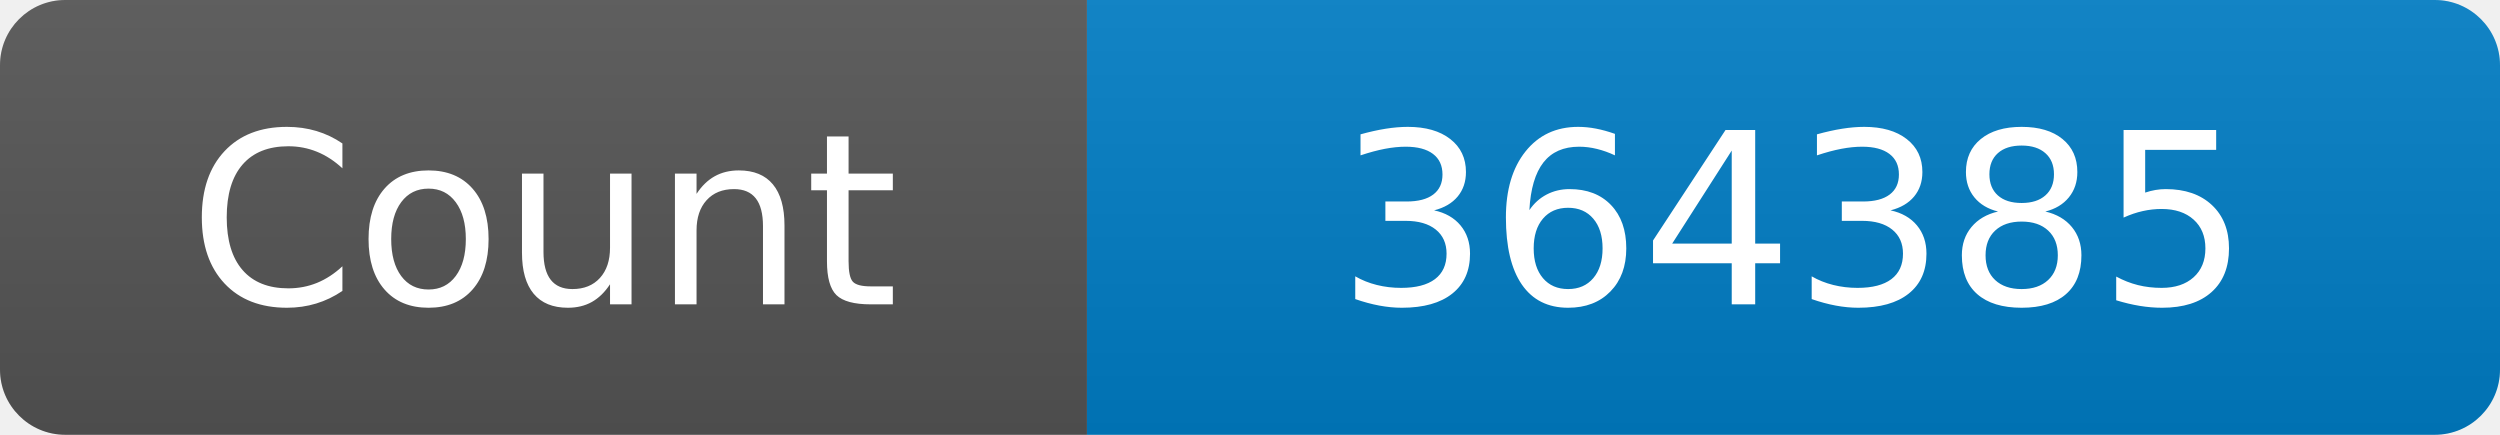
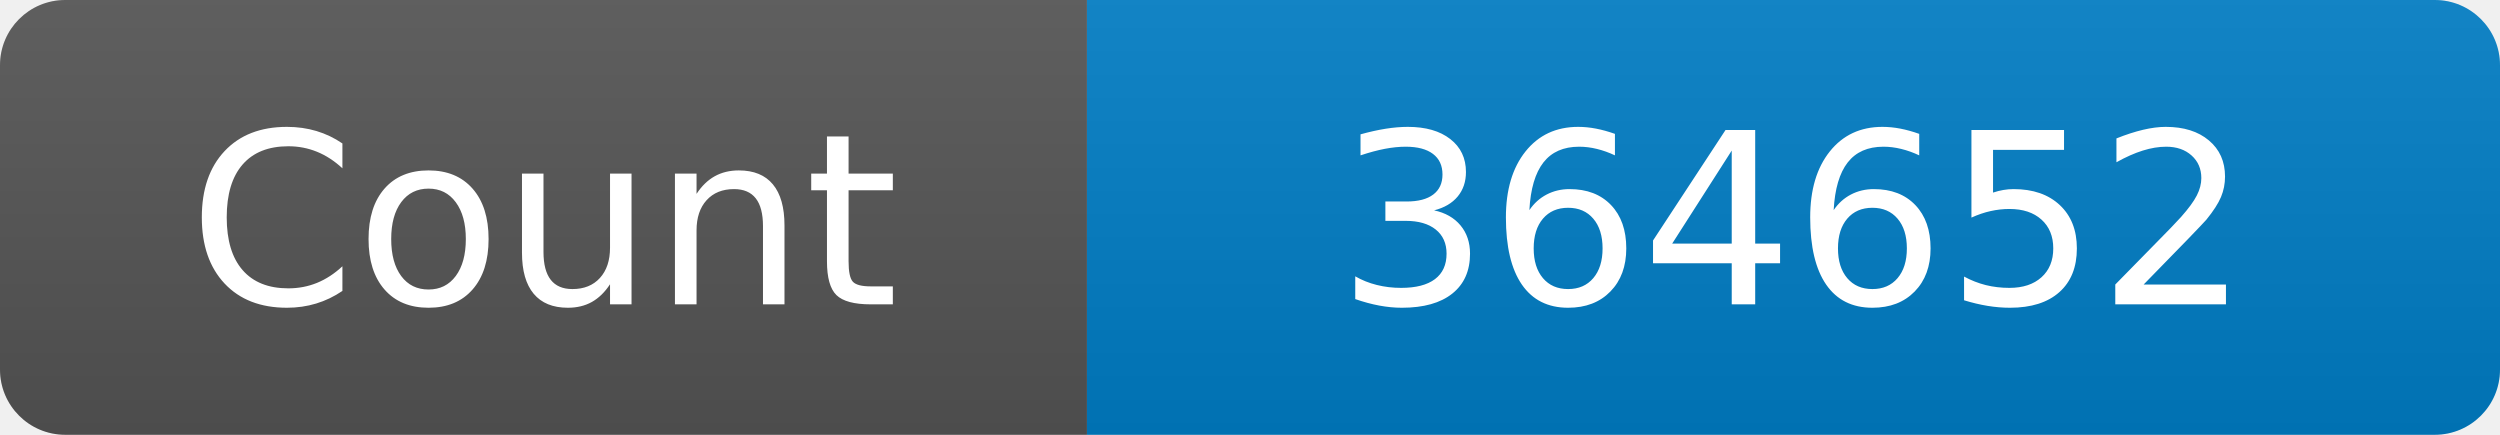
<svg xmlns="http://www.w3.org/2000/svg" width="115" height="20" role="img" aria-label="Maintained?: yes">
  <linearGradient id="s" x2="0" y2="100%">
    <stop offset="0" stop-color="#bbb" stop-opacity=".1" />
    <stop offset="1" stop-opacity=".1" />
  </linearGradient>
  <clipPath id="r">
    <rect width="115" height="20" rx="3" fill="#fff" />
  </clipPath>
  <g clip-path="url(#r)">
    <rect width="50" height="20" fill="#555" />
    <rect x="50" width="160" height="20" fill="#007ec6" />
    <rect width="115" height="20" fill="url(#s)" />
  </g>
  <g fill="#fff" text-anchor="middle" font-family="Verdana,Geneva,DejaVu Sans,sans-serif" font-size="110">
    <text x="250" y="140" transform="scale(.1)" fill="#fff">Count</text>
-     <text x="825" y="140" transform="scale(.1)" fill="#fff">364385</text>
+     <text x="825" y="140" transform="scale(.1)" fill="#fff">364652</text>
  </g>
</svg>
